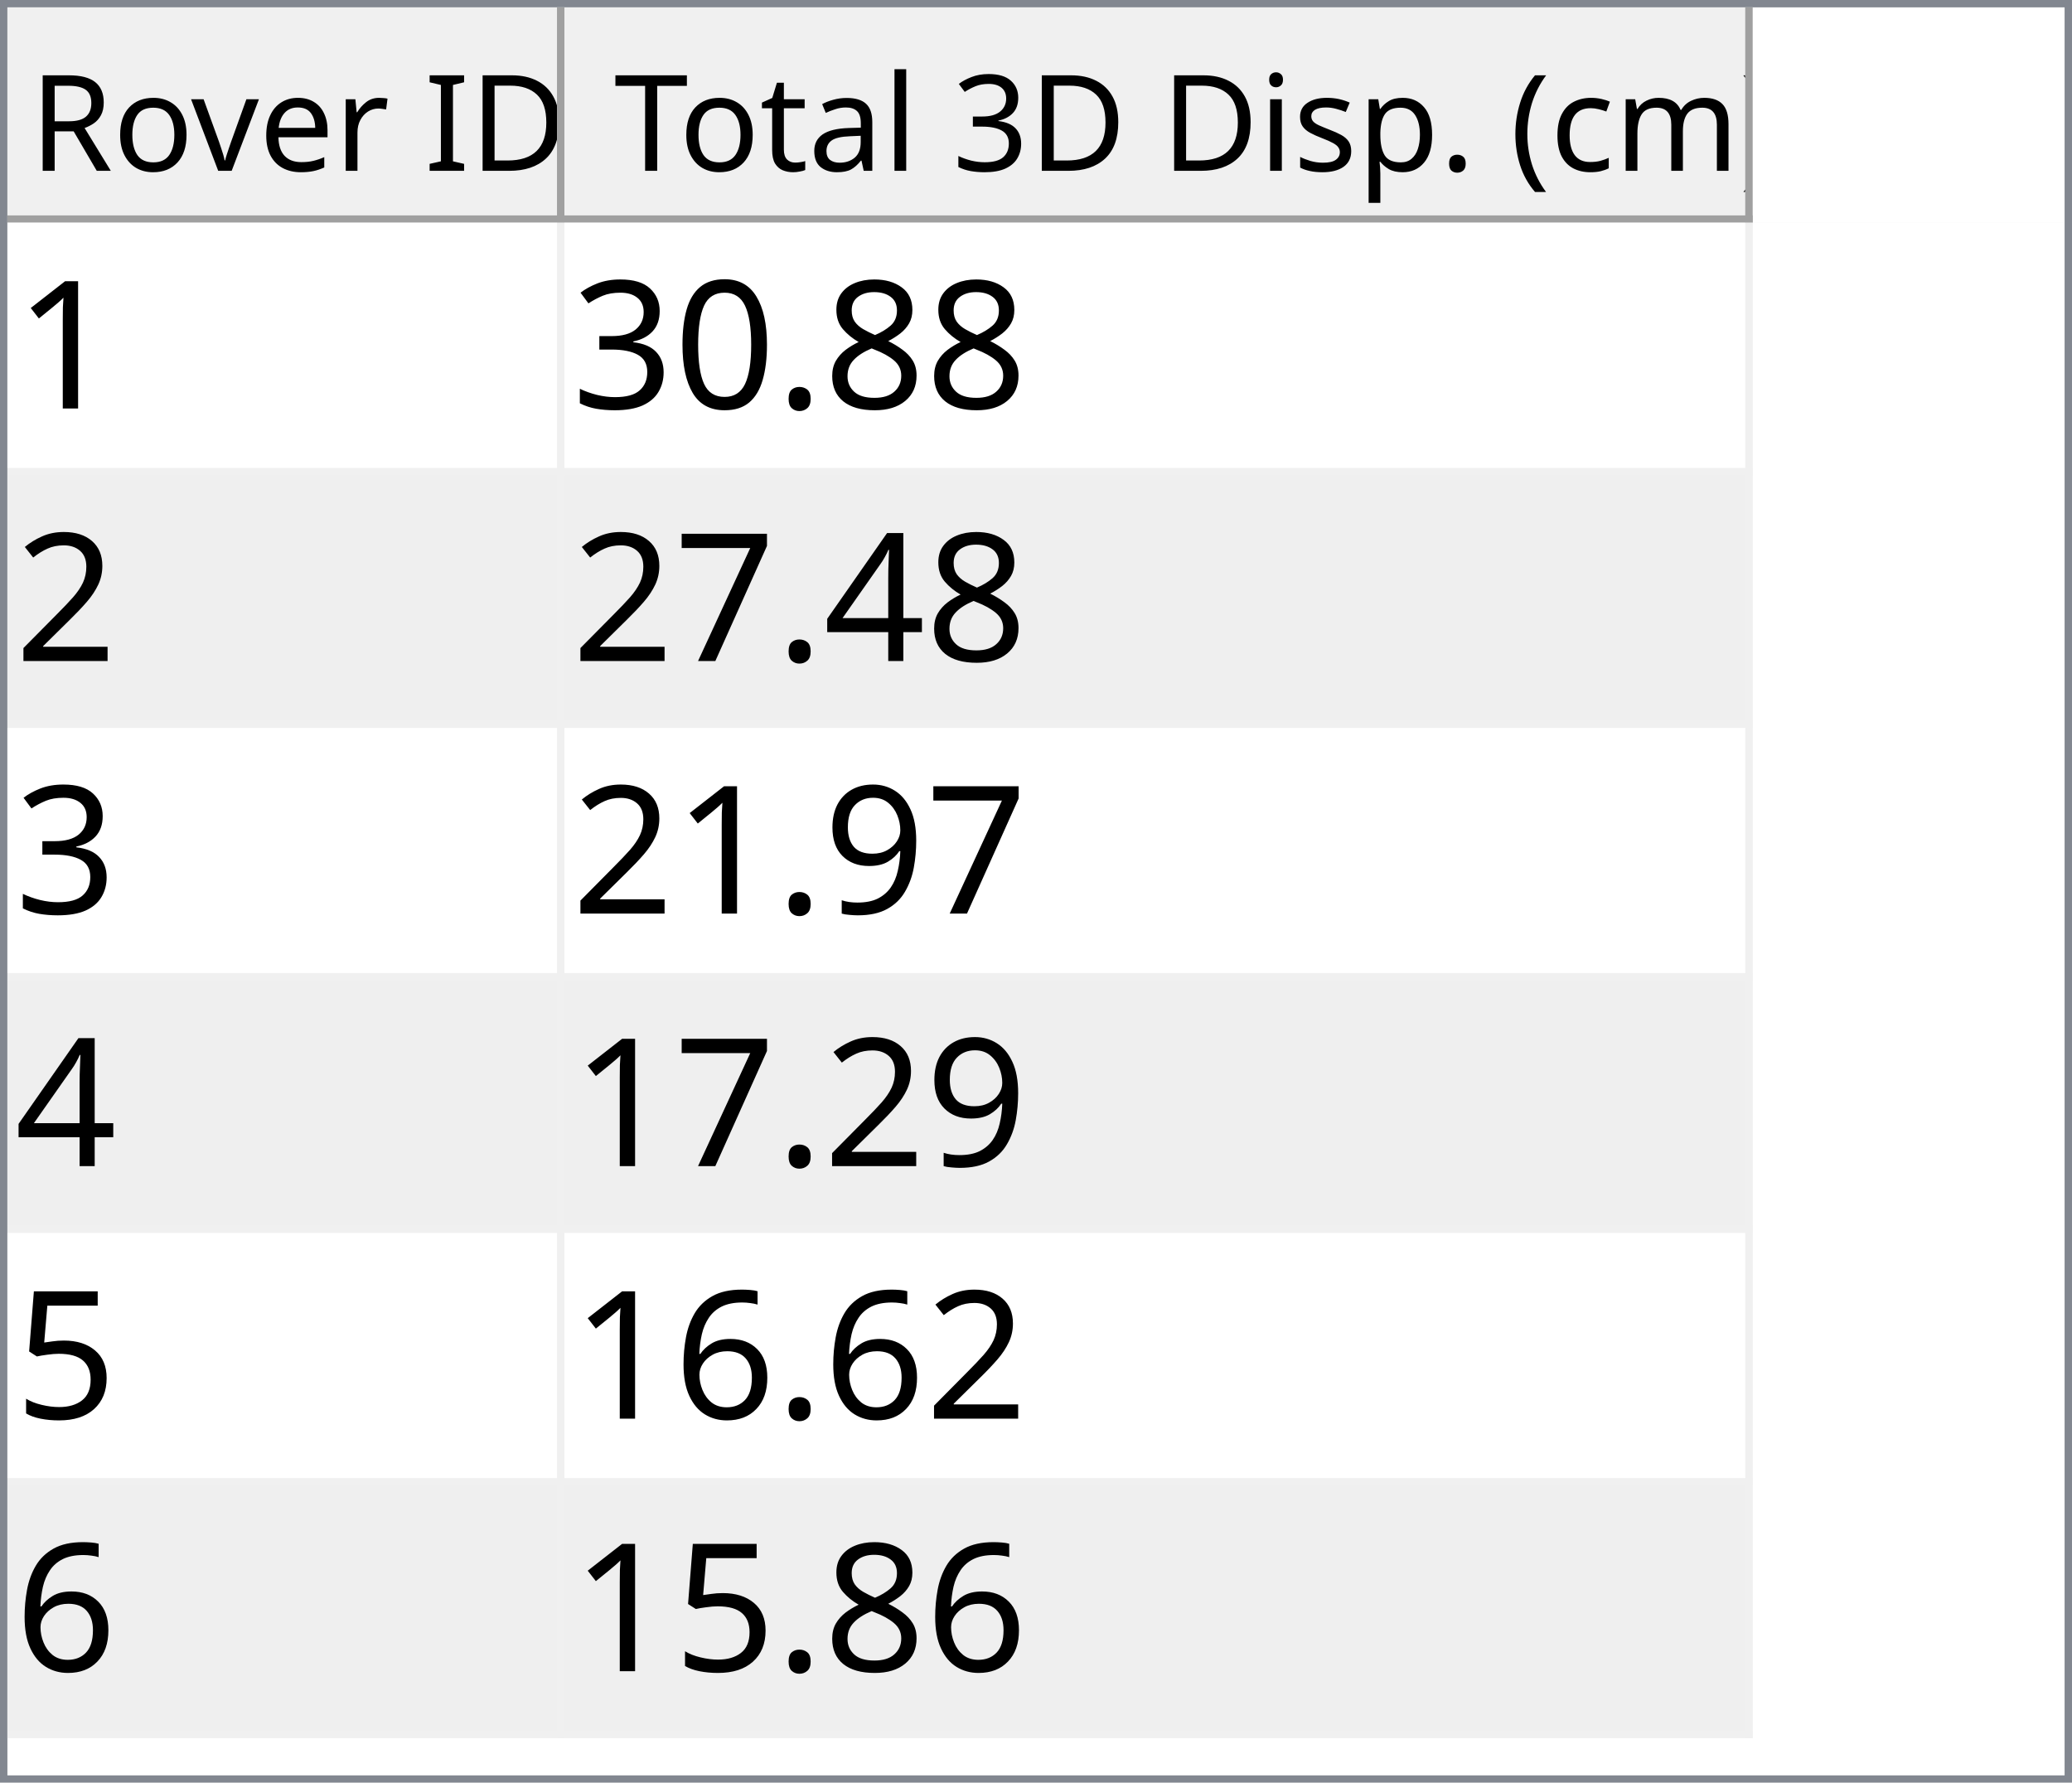
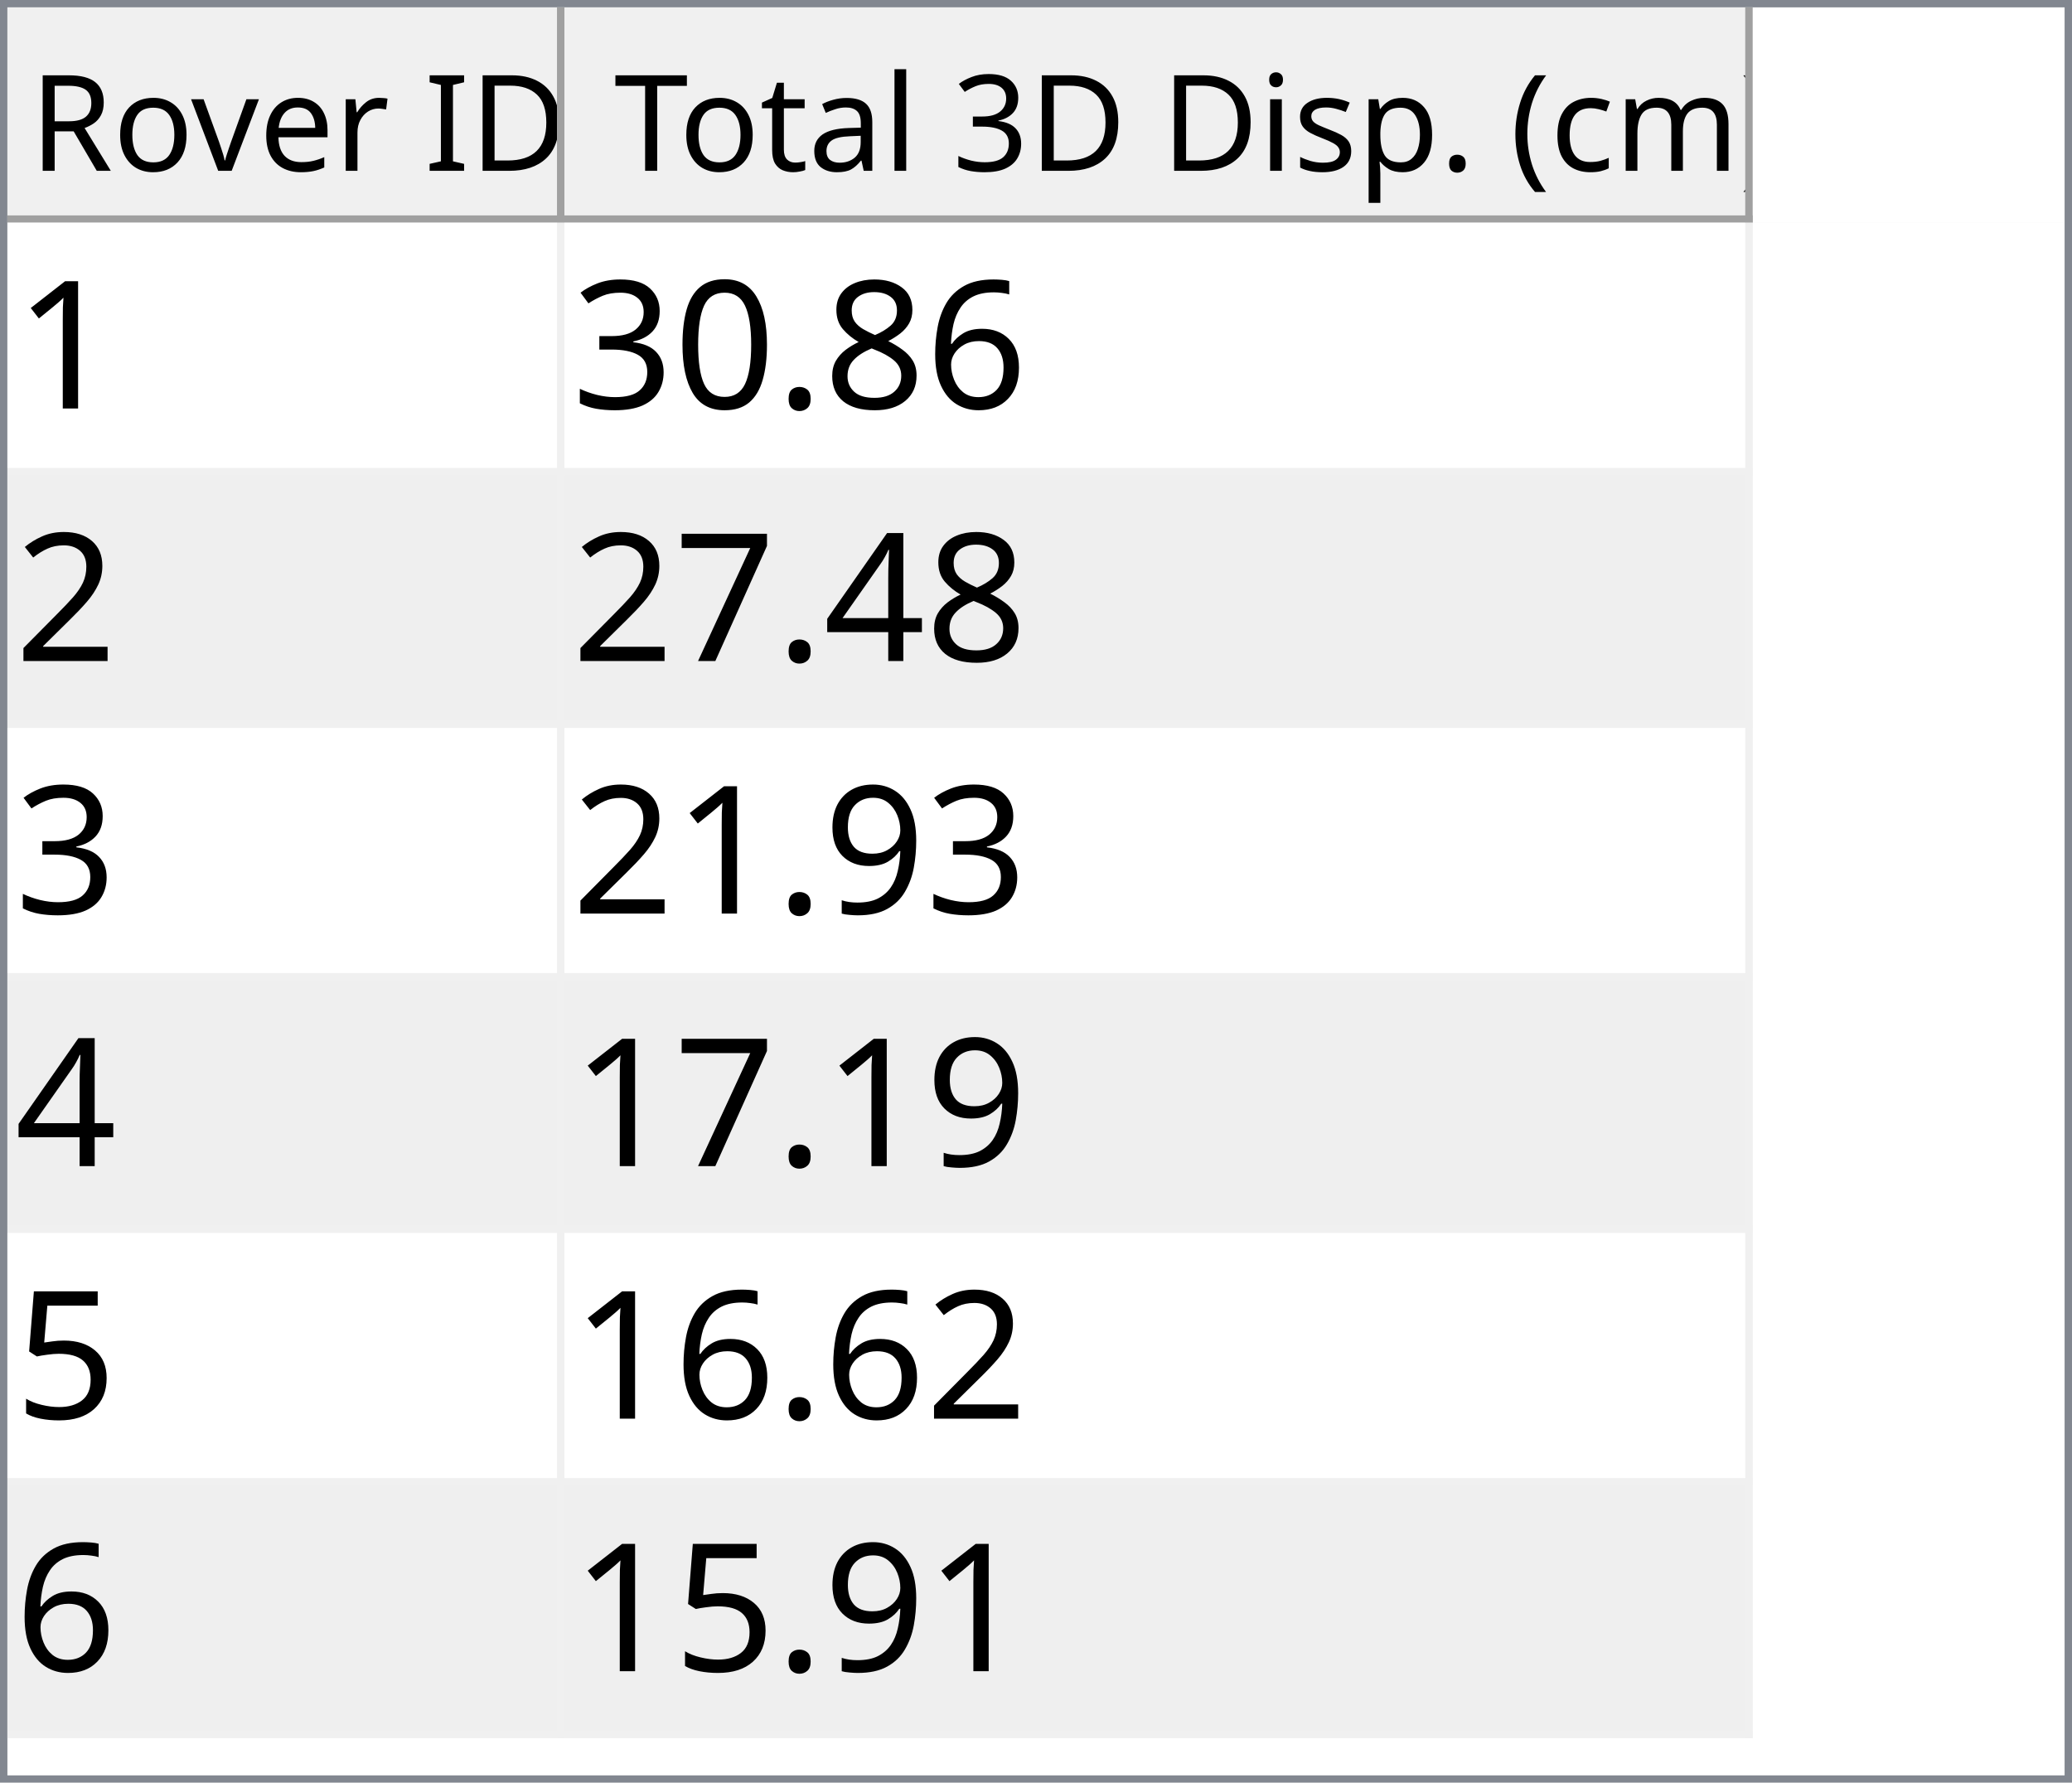
<svg xmlns="http://www.w3.org/2000/svg" style="fill-opacity:1; color-rendering:auto; color-interpolation:auto; text-rendering:auto; stroke:black; stroke-linecap:square; stroke-miterlimit:10; shape-rendering:auto; stroke-opacity:1; fill:black; stroke-dasharray:none; font-weight:normal; stroke-width:1; font-family:'Dialog'; font-style:normal; stroke-linejoin:miter; font-size:12px; stroke-dashoffset:0; image-rendering:auto;" width="279" height="240">
  <defs id="genericDefs" />
  <g>
    <defs id="defs1">
      <clipPath clipPathUnits="userSpaceOnUse" id="clipPath1">
        <path d="M0 0 L279 0 L279 240 L0 240 L0 0 Z" />
      </clipPath>
      <clipPath clipPathUnits="userSpaceOnUse" id="clipPath2">
        <path d="M0 0 L0 240 L279 240 L279 0 Z" />
      </clipPath>
      <clipPath clipPathUnits="userSpaceOnUse" id="clipPath3">
        <path d="M0 0 L0 29 L277 29 L277 0 Z" />
      </clipPath>
      <clipPath clipPathUnits="userSpaceOnUse" id="clipPath4">
        <path d="M0 0 L0 29 L75 29 L75 0 Z" />
      </clipPath>
      <clipPath clipPathUnits="userSpaceOnUse" id="clipPath5">
        <path d="M1 1 L1 28 L74 28 L74 1 Z" />
      </clipPath>
      <clipPath clipPathUnits="userSpaceOnUse" id="clipPath6">
        <path d="M0 0 L0 27 L73 27 L73 0 Z" />
      </clipPath>
      <clipPath clipPathUnits="userSpaceOnUse" id="clipPath7">
        <path d="M-0.5 -0.5 L-0.5 28.5 L74.5 28.5 L74.5 -0.5 Z" />
      </clipPath>
      <clipPath clipPathUnits="userSpaceOnUse" id="clipPath8">
        <path d="M0 0 L0 29 L160 29 L160 0 Z" />
      </clipPath>
      <clipPath clipPathUnits="userSpaceOnUse" id="clipPath9">
        <path d="M1 1 L1 28 L159 28 L159 1 Z" />
      </clipPath>
      <clipPath clipPathUnits="userSpaceOnUse" id="clipPath10">
        <path d="M0 0 L0 27 L158 27 L158 0 Z" />
      </clipPath>
      <clipPath clipPathUnits="userSpaceOnUse" id="clipPath11">
        <path d="M-0.5 -0.5 L-0.5 28.5 L159.5 28.5 L159.5 -0.5 Z" />
      </clipPath>
      <clipPath clipPathUnits="userSpaceOnUse" id="clipPath12">
        <path d="M0 0 L0 209 L277 209 L277 0 Z" />
      </clipPath>
      <clipPath clipPathUnits="userSpaceOnUse" id="clipPath13">
        <path d="M0 0 L0 204 L235 204 L235 0 Z" />
      </clipPath>
      <clipPath clipPathUnits="userSpaceOnUse" id="clipPath14">
        <path d="M-0.5 -0.5 L-0.5 203.5 L234.5 203.5 L234.5 -0.5 Z" />
      </clipPath>
      <clipPath clipPathUnits="userSpaceOnUse" id="clipPath15">
        <path d="M0 0 L0 33 L74 33 L74 0 Z" />
      </clipPath>
      <clipPath clipPathUnits="userSpaceOnUse" id="clipPath16">
        <path d="M0 0 L0 33 L159 33 L159 0 Z" />
      </clipPath>
      <font horiz-adv-x="64.551" id="font1">
        <font-face ascent="107.91" descent="25.098" units-per-em="100" style="font-style:normal; font-family:Segoe UI; font-weight:normal;" />
        <missing-glyph horiz-adv-x="64.551" d="M8.109 0 L8.109 68.266 L56.453 68.266 L56.453 0 L8.109 0 ZM15.328 7.234 L49.219 7.234 L49.219 61.031 L15.328 61.031 L15.328 7.234 Z" />
        <glyph unicode="D" horiz-adv-x="70.117" d="M9.188 0 L9.188 70.016 L28.516 70.016 Q65.531 70.016 65.531 35.891 Q65.531 19.672 55.25 9.836 Q44.969 0 27.734 0 L9.188 0 ZM17.391 62.594 L17.391 7.422 L27.828 7.422 Q41.609 7.422 49.273 14.797 Q56.938 22.172 56.938 35.688 Q56.938 62.594 28.328 62.594 L17.391 62.594 Z" />
        <glyph unicode="I" horiz-adv-x="26.611" d="M17.391 0 L9.188 0 L9.188 70.016 L17.391 70.016 L17.391 0 Z" />
        <glyph unicode=" " horiz-adv-x="27.393" d="" />
        <glyph unicode="r" horiz-adv-x="34.766" d="M34.188 41.891 Q32.078 43.5 28.125 43.5 Q23 43.5 19.555 38.672 Q16.109 33.844 16.109 25.484 L16.109 0 L8.109 0 L8.109 50 L16.109 50 L16.109 39.703 L16.312 39.703 Q18.016 44.969 21.531 47.922 Q25.047 50.875 29.391 50.875 Q32.516 50.875 34.188 50.203 L34.188 41.891 Z" />
        <glyph unicode="e" horiz-adv-x="52.295" d="M48.297 23 L12.984 23 Q13.188 14.656 17.484 10.109 Q21.781 5.562 29.297 5.562 Q37.75 5.562 44.828 11.141 L44.828 3.609 Q38.234 -1.172 27.391 -1.172 Q16.797 -1.172 10.742 5.641 Q4.688 12.453 4.688 24.812 Q4.688 36.469 11.305 43.82 Q17.922 51.172 27.734 51.172 Q37.547 51.172 42.922 44.828 Q48.297 38.484 48.297 27.203 L48.297 23 ZM40.094 29.781 Q40.047 36.719 36.75 40.578 Q33.453 44.438 27.594 44.438 Q21.922 44.438 17.969 40.383 Q14.016 36.328 13.094 29.781 L40.094 29.781 Z" />
        <glyph unicode="v" horiz-adv-x="47.9" d="M47.406 50 L27.484 0 L19.625 0 L0.688 50 L9.469 50 L22.172 13.672 Q23.578 9.672 23.922 6.688 L24.125 6.688 Q24.609 10.453 25.688 13.484 L38.969 50 L47.406 50 Z" />
        <glyph unicode="o" horiz-adv-x="58.594" d="M29 -1.172 Q17.922 -1.172 11.305 5.836 Q4.688 12.844 4.688 24.422 Q4.688 37.016 11.57 44.094 Q18.453 51.172 30.172 51.172 Q41.359 51.172 47.633 44.289 Q53.906 37.406 53.906 25.203 Q53.906 13.234 47.141 6.031 Q40.375 -1.172 29 -1.172 ZM29.594 44.438 Q21.875 44.438 17.383 39.188 Q12.891 33.938 12.891 24.703 Q12.891 15.828 17.43 10.695 Q21.969 5.562 29.594 5.562 Q37.359 5.562 41.531 10.594 Q45.703 15.625 45.703 24.906 Q45.703 34.281 41.531 39.359 Q37.359 44.438 29.594 44.438 Z" />
        <glyph unicode="R" horiz-adv-x="59.814" d="M59.375 0 L49.609 0 L37.891 19.625 Q36.281 22.359 34.766 24.289 Q33.25 26.219 31.664 27.438 Q30.078 28.656 28.25 29.219 Q26.422 29.781 24.125 29.781 L17.391 29.781 L17.391 0 L9.188 0 L9.188 70.016 L30.078 70.016 Q34.672 70.016 38.555 68.867 Q42.438 67.719 45.289 65.375 Q48.141 63.031 49.758 59.547 Q51.375 56.062 51.375 51.375 Q51.375 47.703 50.273 44.656 Q49.172 41.609 47.148 39.211 Q45.125 36.812 42.266 35.133 Q39.406 33.453 35.844 32.516 L35.844 32.328 Q37.594 31.547 38.891 30.547 Q40.188 29.547 41.359 28.18 Q42.531 26.812 43.68 25.078 Q44.828 23.344 46.234 21.047 L59.375 0 ZM17.391 62.594 L17.391 37.203 L28.516 37.203 Q31.594 37.203 34.203 38.133 Q36.812 39.062 38.719 40.797 Q40.625 42.531 41.703 45.047 Q42.781 47.562 42.781 50.688 Q42.781 56.297 39.141 59.445 Q35.5 62.594 28.609 62.594 L17.391 62.594 Z" />
        <glyph unicode=")" horiz-adv-x="30.176" d="M8.297 -15.922 L1.172 -15.922 Q16.406 2.344 16.406 26.812 Q16.406 51.469 1.078 70.016 L8.297 70.016 Q23.531 52.156 23.531 26.703 Q23.531 1.375 8.297 -15.922 Z" />
        <glyph unicode="m" horiz-adv-x="86.133" d="M79.109 0 L71.094 0 L71.094 28.719 Q71.094 37.016 68.531 40.727 Q65.969 44.438 59.906 44.438 Q54.781 44.438 51.195 39.75 Q47.609 35.062 47.609 28.516 L47.609 0 L39.594 0 L39.594 29.688 Q39.594 44.438 28.219 44.438 Q22.953 44.438 19.531 40.016 Q16.109 35.594 16.109 28.516 L16.109 0 L8.109 0 L8.109 50 L16.109 50 L16.109 42.094 L16.312 42.094 Q21.625 51.172 31.844 51.172 Q36.969 51.172 40.773 48.312 Q44.578 45.453 46 40.828 Q51.562 51.172 62.594 51.172 Q79.109 51.172 79.109 30.812 L79.109 0 Z" />
        <glyph unicode="c" horiz-adv-x="46.191" d="M42.188 2.297 Q36.422 -1.172 28.516 -1.172 Q17.828 -1.172 11.258 5.789 Q4.688 12.75 4.688 23.828 Q4.688 36.188 11.766 43.68 Q18.844 51.172 30.672 51.172 Q37.25 51.172 42.281 48.734 L42.281 40.531 Q36.719 44.438 30.375 44.438 Q22.703 44.438 17.797 38.945 Q12.891 33.453 12.891 24.516 Q12.891 15.719 17.508 10.641 Q22.125 5.562 29.891 5.562 Q36.422 5.562 42.188 9.906 L42.188 2.297 Z" />
        <glyph unicode="(" horiz-adv-x="30.176" d="M29.109 -15.922 L21.969 -15.922 Q6.844 1.375 6.844 26.703 Q6.844 52.156 21.969 70.016 L29.203 70.016 Q13.875 51.469 13.875 26.812 Q13.875 2.344 29.109 -15.922 Z" />
        <glyph unicode="." horiz-adv-x="21.68" d="M10.891 -1.078 Q8.641 -1.078 7.055 0.539 Q5.469 2.156 5.469 4.391 Q5.469 6.641 7.055 8.273 Q8.641 9.906 10.891 9.906 Q13.188 9.906 14.797 8.273 Q16.406 6.641 16.406 4.391 Q16.406 2.156 14.797 0.539 Q13.188 -1.078 10.891 -1.078 Z" />
        <glyph unicode="p" horiz-adv-x="58.789" d="M16.312 7.234 L16.109 7.234 L16.109 -23 L8.109 -23 L8.109 50 L16.109 50 L16.109 41.219 L16.312 41.219 Q22.219 51.172 33.594 51.172 Q43.266 51.172 48.688 44.461 Q54.109 37.75 54.109 26.469 Q54.109 13.922 48 6.375 Q41.891 -1.172 31.297 -1.172 Q21.578 -1.172 16.312 7.234 ZM16.109 27.391 L16.109 20.406 Q16.109 14.203 20.141 9.883 Q24.172 5.562 30.375 5.562 Q37.641 5.562 41.773 11.133 Q45.906 16.703 45.906 26.609 Q45.906 34.969 42.047 39.703 Q38.188 44.438 31.594 44.438 Q24.609 44.438 20.359 39.578 Q16.109 34.719 16.109 27.391 Z" />
        <glyph unicode="s" horiz-adv-x="42.432" d="M5.078 1.812 L5.078 10.406 Q11.625 5.562 19.484 5.562 Q30.031 5.562 30.031 12.594 Q30.031 14.594 29.125 15.992 Q28.219 17.391 26.68 18.461 Q25.141 19.531 23.07 20.383 Q21 21.234 18.609 22.172 Q15.281 23.484 12.766 24.828 Q10.25 26.172 8.57 27.859 Q6.891 29.547 6.031 31.695 Q5.172 33.844 5.172 36.719 Q5.172 40.234 6.789 42.945 Q8.406 45.656 11.086 47.484 Q13.766 49.312 17.211 50.242 Q20.656 51.172 24.312 51.172 Q30.812 51.172 35.938 48.922 L35.938 40.828 Q30.422 44.438 23.25 44.438 Q21 44.438 19.195 43.922 Q17.391 43.406 16.094 42.477 Q14.797 41.547 14.086 40.258 Q13.375 38.969 13.375 37.406 Q13.375 35.453 14.086 34.133 Q14.797 32.812 16.164 31.789 Q17.531 30.766 19.484 29.938 Q21.438 29.109 23.922 28.125 Q27.25 26.859 29.883 25.516 Q32.516 24.172 34.375 22.484 Q36.234 20.797 37.234 18.602 Q38.234 16.406 38.234 13.375 Q38.234 9.672 36.602 6.938 Q34.969 4.203 32.234 2.398 Q29.5 0.594 25.93 -0.289 Q22.359 -1.172 18.453 -1.172 Q10.75 -1.172 5.078 1.812 Z" />
        <glyph unicode="i" horiz-adv-x="24.219" d="M12.203 62.703 Q10.062 62.703 8.547 64.164 Q7.031 65.625 7.031 67.875 Q7.031 70.125 8.547 71.609 Q10.062 73.094 12.203 73.094 Q14.406 73.094 15.945 71.609 Q17.484 70.125 17.484 67.875 Q17.484 65.719 15.945 64.211 Q14.406 62.703 12.203 62.703 ZM16.109 0 L8.109 0 L8.109 50 L16.109 50 L16.109 0 Z" />
        <glyph unicode="3" horiz-adv-x="53.906" d="M46.531 19.828 Q46.531 15.094 44.75 11.211 Q42.969 7.328 39.719 4.57 Q36.469 1.812 31.93 0.297 Q27.391 -1.219 21.922 -1.219 Q11.922 -1.219 6 2.594 L6 11.188 Q13.094 5.609 22.219 5.609 Q25.875 5.609 28.828 6.539 Q31.781 7.469 33.906 9.227 Q36.031 10.984 37.18 13.477 Q38.328 15.969 38.328 19.094 Q38.328 32.812 18.797 32.812 L12.984 32.812 L12.984 39.594 L18.5 39.594 Q35.797 39.594 35.797 52.484 Q35.797 64.406 22.609 64.406 Q15.188 64.406 8.688 59.422 L8.688 67.188 Q15.375 71.188 24.609 71.188 Q29 71.188 32.57 69.969 Q36.141 68.75 38.68 66.555 Q41.219 64.359 42.609 61.281 Q44 58.203 44 54.5 Q44 40.672 30.031 36.719 L30.031 36.531 Q33.594 36.141 36.625 34.797 Q39.656 33.453 41.852 31.305 Q44.047 29.156 45.289 26.25 Q46.531 23.344 46.531 19.828 Z" />
        <glyph unicode="l" horiz-adv-x="24.219" d="M16.109 0 L8.109 0 L8.109 74.031 L16.109 74.031 L16.109 0 Z" />
        <glyph unicode="a" horiz-adv-x="50.879" d="M43.891 0 L35.891 0 L35.891 7.812 L35.688 7.812 Q30.469 -1.172 20.312 -1.172 Q12.844 -1.172 8.617 2.781 Q4.391 6.734 4.391 13.281 Q4.391 27.297 20.906 29.594 L35.891 31.688 Q35.891 44.438 25.594 44.438 Q16.547 44.438 9.281 38.281 L9.281 46.484 Q16.656 51.172 26.266 51.172 Q43.891 51.172 43.891 32.516 L43.891 0 ZM35.891 25.297 L23.828 23.641 Q18.266 22.859 15.43 20.875 Q12.594 18.891 12.594 13.875 Q12.594 10.203 15.211 7.883 Q17.828 5.562 22.172 5.562 Q28.125 5.562 32.008 9.742 Q35.891 13.922 35.891 20.312 L35.891 25.297 Z" />
        <glyph unicode="t" horiz-adv-x="33.887" d="M31.297 0.484 Q28.469 -1.078 23.828 -1.078 Q10.688 -1.078 10.688 13.578 L10.688 43.172 L2.094 43.172 L2.094 50 L10.688 50 L10.688 62.203 L18.703 64.797 L18.703 50 L31.297 50 L31.297 43.172 L18.703 43.172 L18.703 14.984 Q18.703 9.969 20.414 7.82 Q22.125 5.672 26.078 5.672 Q29.109 5.672 31.297 7.328 L31.297 0.484 Z" />
        <glyph unicode="T" horiz-adv-x="52.393" d="M50.594 62.594 L30.375 62.594 L30.375 0 L22.172 0 L22.172 62.594 L2 62.594 L2 70.016 L50.594 70.016 L50.594 62.594 Z" />
      </font>
      <font horiz-adv-x="75.0" id="font2">
        <font-face ascent="100.537" descent="21.973" units-per-em="100" style="font-style:normal; font-family:sans-serif; font-weight:normal;" />
        <missing-glyph horiz-adv-x="75.0" d="M12.5 0 L12.5 62.5 L62.5 62.5 L62.5 0 L12.5 0 ZM14.062 1.562 L60.938 1.562 L60.938 60.938 L14.062 60.938 L14.062 1.562 Z" />
        <glyph unicode="1" horiz-adv-x="55.615" d="M37.25 0 L28.469 0 L28.469 56 Q25.297 52.984 20.141 49.953 Q14.984 46.922 10.891 45.406 L10.891 53.906 Q18.266 57.375 23.781 62.305 Q29.297 67.234 31.594 71.875 L37.25 71.875 L37.25 0 Z" />
+         <glyph unicode="6" horiz-adv-x="55.615" d="M49.75 54.047 L41.016 53.375 Q39.844 58.547 37.703 60.891 Q34.125 64.656 28.906 64.656 Q24.703 64.656 21.531 62.312 Q17.391 59.281 14.992 53.469 Q12.594 47.656 12.5 36.922 Q15.672 41.75 20.266 44.094 Q24.859 46.438 29.891 46.438 Q38.672 46.438 44.852 39.969 Q51.031 33.5 51.031 23.25 Q51.031 16.5 48.125 10.719 Q45.219 4.938 40.141 1.859 Q35.062 -1.219 28.609 -1.219 Q17.625 -1.219 10.695 6.859 Q3.766 14.938 3.766 33.5 Q3.766 54.25 11.422 63.672 Q18.109 71.875 29.438 71.875 Q37.891 71.875 43.289 67.141 Q48.688 62.406 49.75 54.047 ZM13.875 23.188 Q13.875 18.656 15.797 14.508 Q17.719 10.359 21.188 8.18 Q24.656 6 28.469 6 Q34.031 6 38.039 10.492 Q42.047 14.984 42.047 22.703 Q42.047 30.125 38.086 34.398 Q34.125 38.672 28.125 38.672 Q22.172 38.672 18.023 34.398 Q13.875 30.125 13.875 23.188 Z" />
        <glyph unicode="8" horiz-adv-x="55.615" d="M17.672 38.812 Q12.203 40.828 9.57 44.539 Q6.938 48.25 6.938 53.422 Q6.938 61.234 12.555 66.555 Q18.172 71.875 27.484 71.875 Q36.859 71.875 42.578 66.43 Q48.297 60.984 48.297 53.172 Q48.297 48.188 45.68 44.508 Q43.062 40.828 37.75 38.812 Q44.344 36.672 47.781 31.883 Q51.219 27.094 51.219 20.453 Q51.219 11.281 44.727 5.031 Q38.234 -1.219 27.641 -1.219 Q17.047 -1.219 10.547 5.055 Q4.047 11.328 4.047 20.703 Q4.047 27.688 7.594 32.398 Q11.141 37.109 17.672 38.812 ZM15.922 53.719 Q15.922 48.641 19.195 45.414 Q22.469 42.188 27.688 42.188 Q32.766 42.188 36.016 45.383 Q39.266 48.578 39.266 53.219 Q39.266 58.062 35.914 61.359 Q32.562 64.656 27.594 64.656 Q22.562 64.656 19.242 61.43 Q15.922 58.203 15.922 53.719 ZM13.094 20.656 Q13.094 16.891 14.875 13.375 Q16.656 9.859 20.172 7.93 Q23.688 6 27.734 6 Q34.031 6 38.133 10.055 Q42.234 14.109 42.234 20.359 Q42.234 26.703 38.016 30.859 Q33.797 35.016 27.438 35.016 Q21.234 35.016 17.164 30.914 Q13.094 26.812 13.094 20.656 Z" />
        <glyph unicode="." horiz-adv-x="27.783" d="M9.078 0 L9.078 10.016 L19.094 10.016 L19.094 0 L9.078 0 Z" />
        <glyph unicode="0" horiz-adv-x="55.615" d="M4.156 35.297 Q4.156 48 6.766 55.742 Q9.375 63.484 14.523 67.68 Q19.672 71.875 27.484 71.875 Q33.25 71.875 37.594 69.555 Q41.938 67.234 44.773 62.867 Q47.609 58.5 49.219 52.227 Q50.828 45.953 50.828 35.297 Q50.828 22.703 48.242 14.969 Q45.656 7.234 40.508 3.008 Q35.359 -1.219 27.484 -1.219 Q17.141 -1.219 11.234 6.203 Q4.156 15.141 4.156 35.297 ZM13.188 35.297 Q13.188 17.672 17.312 11.836 Q21.438 6 27.484 6 Q33.547 6 37.672 11.859 Q41.797 17.719 41.797 35.297 Q41.797 52.984 37.672 58.789 Q33.547 64.594 27.391 64.594 Q21.344 64.594 17.719 59.469 Q13.188 52.938 13.188 35.297 Z" />
        <glyph unicode="3" horiz-adv-x="55.615" d="M4.203 18.891 L12.984 20.062 Q14.5 12.594 18.141 9.297 Q21.781 6 27 6 Q33.203 6 37.477 10.297 Q41.75 14.594 41.75 20.953 Q41.75 27 37.797 30.93 Q33.844 34.859 27.734 34.859 Q25.25 34.859 21.531 33.891 L22.516 41.609 Q23.391 41.5 23.922 41.5 Q29.547 41.5 34.039 44.43 Q38.531 47.359 38.531 53.469 Q38.531 58.297 35.258 61.477 Q31.984 64.656 26.812 64.656 Q21.688 64.656 18.266 61.43 Q14.844 58.203 13.875 51.766 L5.078 53.328 Q6.688 62.156 12.398 67.016 Q18.109 71.875 26.609 71.875 Q32.469 71.875 37.398 69.359 Q42.328 66.844 44.945 62.5 Q47.562 58.156 47.562 53.266 Q47.562 48.641 45.07 44.828 Q42.578 41.016 37.703 38.766 Q44.047 37.312 47.562 32.695 Q51.078 28.078 51.078 21.141 Q51.078 11.766 44.242 5.25 Q37.406 -1.266 26.953 -1.266 Q17.531 -1.266 11.305 4.352 Q5.078 9.969 4.203 18.891 Z" />
        <glyph unicode="2" horiz-adv-x="55.615" d="M50.344 8.453 L50.344 0 L3.031 0 Q2.938 3.172 4.047 6.109 Q5.859 10.938 9.836 15.625 Q13.812 20.312 21.344 26.469 Q33.016 36.031 37.117 41.625 Q41.219 47.219 41.219 52.203 Q41.219 57.422 37.477 61.008 Q33.734 64.594 27.734 64.594 Q21.391 64.594 17.578 60.789 Q13.766 56.984 13.719 50.25 L4.688 51.172 Q5.609 61.281 11.664 66.578 Q17.719 71.875 27.938 71.875 Q38.234 71.875 44.242 66.164 Q50.25 60.453 50.25 52 Q50.25 47.703 48.492 43.555 Q46.734 39.406 42.656 34.812 Q38.578 30.219 29.109 22.219 Q21.188 15.578 18.945 13.211 Q16.703 10.844 15.234 8.453 L50.344 8.453 Z" />
        <glyph unicode="4" horiz-adv-x="55.615" d="M32.328 0 L32.328 17.141 L1.266 17.141 L1.266 25.203 L33.938 71.578 L41.109 71.578 L41.109 25.203 L50.781 25.203 L50.781 17.141 L41.109 17.141 L41.109 0 L32.328 0 ZM32.328 25.203 L32.328 57.469 L9.906 25.203 L32.328 25.203 Z" />
        <glyph unicode="7" horiz-adv-x="55.615" d="M4.734 62.203 L4.734 70.656 L51.078 70.656 L51.078 63.812 Q44.234 56.547 37.523 44.484 Q30.812 32.422 27.156 19.672 Q24.516 10.688 23.781 0 L14.75 0 Q14.891 8.453 18.062 20.414 Q21.234 32.375 27.172 43.484 Q33.109 54.594 39.797 62.203 L4.734 62.203 Z" />
        <glyph unicode="9" horiz-adv-x="55.615" d="M5.469 16.547 L13.922 17.328 Q14.984 11.375 18.016 8.688 Q21.047 6 25.781 6 Q29.828 6 32.883 7.859 Q35.938 9.719 37.891 12.82 Q39.844 15.922 41.164 21.195 Q42.484 26.469 42.484 31.938 Q42.484 32.516 42.438 33.688 Q39.797 29.5 35.234 26.883 Q30.672 24.266 25.344 24.266 Q16.453 24.266 10.305 30.711 Q4.156 37.156 4.156 47.703 Q4.156 58.594 10.578 65.234 Q17 71.875 26.656 71.875 Q33.641 71.875 39.43 68.117 Q45.219 64.359 48.219 57.398 Q51.219 50.438 51.219 37.25 Q51.219 23.531 48.242 15.406 Q45.266 7.281 39.383 3.031 Q33.5 -1.219 25.594 -1.219 Q17.188 -1.219 11.867 3.445 Q6.547 8.109 5.469 16.547 ZM41.453 48.141 Q41.453 55.719 37.43 60.156 Q33.406 64.594 27.734 64.594 Q21.875 64.594 17.531 59.812 Q13.188 55.031 13.188 47.406 Q13.188 40.578 17.312 36.305 Q21.438 32.031 27.484 32.031 Q33.594 32.031 37.523 36.305 Q41.453 40.578 41.453 48.141 Z" />
        <glyph unicode="5" horiz-adv-x="55.615" d="M4.156 18.75 L13.375 19.531 Q14.406 12.797 18.141 9.398 Q21.875 6 27.156 6 Q33.5 6 37.891 10.789 Q42.281 15.578 42.281 23.484 Q42.281 31 38.062 35.352 Q33.844 39.703 27 39.703 Q22.75 39.703 19.336 37.773 Q15.922 35.844 13.969 32.766 L5.719 33.844 L12.641 70.609 L48.25 70.609 L48.25 62.203 L19.672 62.203 L15.828 42.969 Q22.266 47.469 29.344 47.469 Q38.719 47.469 45.164 40.969 Q51.609 34.469 51.609 24.266 Q51.609 14.547 45.953 7.469 Q39.062 -1.219 27.156 -1.219 Q17.391 -1.219 11.211 4.25 Q5.031 9.719 4.156 18.75 Z" />
-         <glyph unicode="6" horiz-adv-x="55.615" d="M49.75 54.047 L41.016 53.375 Q39.844 58.547 37.703 60.891 Q34.125 64.656 28.906 64.656 Q24.703 64.656 21.531 62.312 Q17.391 59.281 14.992 53.469 Q12.594 47.656 12.5 36.922 Q15.672 41.75 20.266 44.094 Q24.859 46.438 29.891 46.438 Q38.672 46.438 44.852 39.969 Q51.031 33.5 51.031 23.25 Q51.031 16.5 48.125 10.719 Q45.219 4.938 40.141 1.859 Q35.062 -1.219 28.609 -1.219 Q17.625 -1.219 10.695 6.859 Q3.766 14.938 3.766 33.5 Q3.766 54.25 11.422 63.672 Q18.109 71.875 29.438 71.875 Q37.891 71.875 43.289 67.141 Q48.688 62.406 49.75 54.047 ZM13.875 23.188 Q13.875 18.656 15.797 14.508 Q17.719 10.359 21.188 8.18 Q24.656 6 28.469 6 Q34.031 6 38.039 10.492 Q42.047 14.984 42.047 22.703 Q42.047 30.125 38.086 34.398 Q34.125 38.672 28.125 38.672 Q22.172 38.672 18.023 34.398 Q13.875 30.125 13.875 23.188 Z" />
      </font>
    </defs>
    <g style="fill:white; stroke:white;">
      <rect x="0" y="0" width="279" style="clip-path:url(#clipPath1); stroke:none;" height="240" />
    </g>
    <g style="fill:white; text-rendering:optimizeSpeed; color-rendering:optimizeSpeed; image-rendering:optimizeSpeed; shape-rendering:crispEdges; stroke:white; color-interpolation:sRGB;">
      <rect x="0" width="279" height="240" y="0" style="stroke:none;" />
      <path style="stroke:none;" d="M0 240 L279 240 L279 0 L0 0 Z" />
    </g>
    <g style="fill:rgb(240,240,240); font-size:18px; font-family:'Segoe UI'; stroke:rgb(240,240,240);">
      <rect x="0" y="0" width="279" style="clip-path:url(#clipPath2); stroke:none;" height="240" />
    </g>
    <g style="fill:rgb(130,135,144); font-size:18px; font-family:'Segoe UI'; stroke:rgb(130,135,144);">
      <path d="M0 0 L279 0 L279 240 L0 240 L0 0 ZM1 1 L278 1 L278 239 L1 239 L1 1 Z" style="fill-rule:evenodd; clip-path:url(#clipPath2); stroke:none;" />
    </g>
    <g style="fill:white; font-size:18px; font-family:'Segoe UI'; stroke:white;" transform="translate(1,1)">
      <rect x="0" y="0" width="277" style="clip-path:url(#clipPath3); stroke:none;" height="29" />
    </g>
    <g style="fill:rgb(240,240,240); font-size:18px; font-family:'Segoe UI'; stroke:rgb(240,240,240);" transform="translate(1,1)">
      <rect x="0" y="0" width="75" style="clip-path:url(#clipPath4); stroke:none;" height="29" />
    </g>
    <g style="font-family:'Segoe UI'; font-size:18px;" transform="translate(2,2)">
      <text x="2" xml:space="preserve" y="21" style="clip-path:url(#clipPath6); stroke:none;">Rover ID</text>
    </g>
    <g transform="translate(1.5,1.5)" style="fill:rgb(160,160,160); font-size:18px; font-family:'Segoe UI'; stroke:rgb(160,160,160); stroke-linejoin:bevel;">
      <line x1="74" x2="74" y1="0" style="fill:none; clip-path:url(#clipPath7);" y2="28" />
    </g>
    <g transform="matrix(1,0,0,1,1,1) translate(0.5,0.5)" style="fill:rgb(160,160,160); font-size:18px; font-family:'Segoe UI'; stroke:rgb(160,160,160); stroke-linejoin:bevel;">
      <line x1="0" x2="74" y1="28" style="fill:none; clip-path:url(#clipPath7);" y2="28" />
    </g>
    <g style="fill:rgb(240,240,240); font-size:18px; font-family:'Segoe UI'; stroke:rgb(240,240,240);" transform="translate(76,1)">
      <rect x="0" y="0" width="160" style="clip-path:url(#clipPath8); stroke:none;" height="29" />
    </g>
    <g style="font-family:'Segoe UI'; font-size:18px;" transform="translate(77,2)">
      <text x="1" xml:space="preserve" y="21" style="clip-path:url(#clipPath10); stroke:none;"> Total 3D Disp. (cm)</text>
    </g>
    <g transform="translate(76.5,1.5)" style="fill:rgb(160,160,160); font-size:18px; font-family:'Segoe UI'; stroke:rgb(160,160,160); stroke-linejoin:bevel;">
      <line x1="159" x2="159" y1="0" style="fill:none; clip-path:url(#clipPath11);" y2="28" />
    </g>
    <g transform="matrix(1,0,0,1,76,1) translate(0.5,0.5)" style="fill:rgb(160,160,160); font-size:18px; font-family:'Segoe UI'; stroke:rgb(160,160,160); stroke-linejoin:bevel;">
      <line x1="0" x2="159" y1="28" style="fill:none; clip-path:url(#clipPath11);" y2="28" />
    </g>
    <g style="fill:white; font-size:18px; font-family:'Segoe UI'; stroke:white;" transform="translate(1,30)">
      <rect x="0" y="0" width="277" style="clip-path:url(#clipPath12); stroke:none;" height="209" />
    </g>
    <g style="fill:rgb(240,240,240); font-size:24px; font-family:sans-serif; stroke:rgb(240,240,240);" transform="translate(1,30)">
      <rect x="0" y="0" width="235" style="clip-path:url(#clipPath13); stroke:none;" height="204" />
      <line transform="translate(0.5,0.5)" x1="0" x2="234" y1="33" style="clip-path:url(#clipPath14); fill:none; stroke-linejoin:bevel;" y2="33" />
    </g>
    <g transform="matrix(1,0,0,1,1,30) translate(0.5,0.5)" style="fill:rgb(240,240,240); font-size:24px; font-family:sans-serif; stroke:rgb(240,240,240); stroke-linejoin:bevel;">
      <line x1="0" x2="234" y1="67" style="fill:none; clip-path:url(#clipPath14);" y2="67" />
    </g>
    <g transform="matrix(1,0,0,1,1,30) translate(0.5,0.5)" style="fill:rgb(240,240,240); font-size:24px; font-family:sans-serif; stroke:rgb(240,240,240); stroke-linejoin:bevel;">
      <line x1="0" x2="234" y1="101" style="fill:none; clip-path:url(#clipPath14);" y2="101" />
    </g>
    <g transform="matrix(1,0,0,1,1,30) translate(0.5,0.5)" style="fill:rgb(240,240,240); font-size:24px; font-family:sans-serif; stroke:rgb(240,240,240); stroke-linejoin:bevel;">
      <line x1="0" x2="234" y1="135" style="fill:none; clip-path:url(#clipPath14);" y2="135" />
    </g>
    <g transform="matrix(1,0,0,1,1,30) translate(0.5,0.5)" style="fill:rgb(240,240,240); font-size:24px; font-family:sans-serif; stroke:rgb(240,240,240); stroke-linejoin:bevel;">
      <line x1="0" x2="234" y1="169" style="fill:none; clip-path:url(#clipPath14);" y2="169" />
    </g>
    <g transform="matrix(1,0,0,1,1,30) translate(0.5,0.5)" style="fill:rgb(240,240,240); font-size:24px; font-family:sans-serif; stroke:rgb(240,240,240); stroke-linejoin:bevel;">
      <line x1="0" x2="234" y1="203" style="fill:none; clip-path:url(#clipPath14);" y2="203" />
    </g>
    <g transform="matrix(1,0,0,1,1,30) translate(0.5,0.5)" style="fill:rgb(240,240,240); font-size:24px; font-family:sans-serif; stroke:rgb(240,240,240); stroke-linejoin:bevel;">
      <line x1="74" x2="74" y1="0" style="fill:none; clip-path:url(#clipPath14);" y2="203" />
    </g>
    <g transform="matrix(1,0,0,1,1,30) translate(0.5,0.5)" style="fill:rgb(240,240,240); font-size:24px; font-family:sans-serif; stroke:rgb(240,240,240); stroke-linejoin:bevel;">
      <line x1="234" x2="234" y1="0" style="fill:none; clip-path:url(#clipPath14);" y2="203" />
    </g>
    <g style="fill:white; font-size:24px; font-family:sans-serif; stroke:white;" transform="matrix(1,0,0,1,1,30)">
      <rect x="0" y="0" width="74" style="clip-path:url(#clipPath15); stroke:none;" height="33" />
      <text x="1" y="25" style="fill:black; clip-path:url(#clipPath15); stroke:none;" xml:space="preserve">1</text>
    </g>
    <g style="fill:white; font-size:24px; font-family:sans-serif; stroke:white;" transform="matrix(1,0,0,1,1,30) translate(75,0)">
      <rect x="0" y="0" width="159" style="clip-path:url(#clipPath16); stroke:none;" height="33" />
-       <text x="1" y="25" style="fill:black; clip-path:url(#clipPath16); stroke:none;" xml:space="preserve">30.88</text>
+       <text x="1" y="25" style="fill:black; clip-path:url(#clipPath16); stroke:none;" xml:space="preserve">30.86</text>
    </g>
    <g style="fill:rgb(239,239,239); font-size:24px; font-family:sans-serif; stroke:rgb(239,239,239);" transform="matrix(1,0,0,1,1,30) translate(0,34)">
      <rect x="0" y="0" width="74" style="clip-path:url(#clipPath15); stroke:none;" height="33" />
      <text x="1" y="25" style="fill:black; clip-path:url(#clipPath15); stroke:none;" xml:space="preserve">2</text>
    </g>
    <g style="fill:rgb(239,239,239); font-size:24px; font-family:sans-serif; stroke:rgb(239,239,239);" transform="matrix(1,0,0,1,1,30) translate(75,34)">
      <rect x="0" y="0" width="159" style="clip-path:url(#clipPath16); stroke:none;" height="33" />
      <text x="1" y="25" style="fill:black; clip-path:url(#clipPath16); stroke:none;" xml:space="preserve">27.48</text>
    </g>
    <g style="fill:white; font-size:24px; font-family:sans-serif; stroke:white;" transform="matrix(1,0,0,1,1,30) translate(0,68)">
      <rect x="0" y="0" width="74" style="clip-path:url(#clipPath15); stroke:none;" height="33" />
      <text x="1" y="25" style="fill:black; clip-path:url(#clipPath15); stroke:none;" xml:space="preserve">3</text>
    </g>
    <g style="fill:white; font-size:24px; font-family:sans-serif; stroke:white;" transform="matrix(1,0,0,1,1,30) translate(75,68)">
      <rect x="0" y="0" width="159" style="clip-path:url(#clipPath16); stroke:none;" height="33" />
-       <text x="1" y="25" style="fill:black; clip-path:url(#clipPath16); stroke:none;" xml:space="preserve">21.97</text>
+       <text x="1" y="25" style="fill:black; clip-path:url(#clipPath16); stroke:none;" xml:space="preserve">21.93</text>
    </g>
    <g style="fill:rgb(239,239,239); font-size:24px; font-family:sans-serif; stroke:rgb(239,239,239);" transform="matrix(1,0,0,1,1,30) translate(0,102)">
      <rect x="0" y="0" width="74" style="clip-path:url(#clipPath15); stroke:none;" height="33" />
      <text x="1" y="25" style="fill:black; clip-path:url(#clipPath15); stroke:none;" xml:space="preserve">4</text>
    </g>
    <g style="fill:rgb(239,239,239); font-size:24px; font-family:sans-serif; stroke:rgb(239,239,239);" transform="matrix(1,0,0,1,1,30) translate(75,102)">
      <rect x="0" y="0" width="159" style="clip-path:url(#clipPath16); stroke:none;" height="33" />
-       <text x="1" y="25" style="fill:black; clip-path:url(#clipPath16); stroke:none;" xml:space="preserve">17.29</text>
+       <text x="1" y="25" style="fill:black; clip-path:url(#clipPath16); stroke:none;" xml:space="preserve">17.19</text>
    </g>
    <g style="fill:white; font-size:24px; font-family:sans-serif; stroke:white;" transform="matrix(1,0,0,1,1,30) translate(0,136)">
      <rect x="0" y="0" width="74" style="clip-path:url(#clipPath15); stroke:none;" height="33" />
      <text x="1" y="25" style="fill:black; clip-path:url(#clipPath15); stroke:none;" xml:space="preserve">5</text>
    </g>
    <g style="fill:white; font-size:24px; font-family:sans-serif; stroke:white;" transform="matrix(1,0,0,1,1,30) translate(75,136)">
      <rect x="0" y="0" width="159" style="clip-path:url(#clipPath16); stroke:none;" height="33" />
      <text x="1" y="25" style="fill:black; clip-path:url(#clipPath16); stroke:none;" xml:space="preserve">16.62</text>
    </g>
    <g style="fill:rgb(239,239,239); font-size:24px; font-family:sans-serif; stroke:rgb(239,239,239);" transform="matrix(1,0,0,1,1,30) translate(0,170)">
      <rect x="0" y="0" width="74" style="clip-path:url(#clipPath15); stroke:none;" height="33" />
      <text x="1" y="25" style="fill:black; clip-path:url(#clipPath15); stroke:none;" xml:space="preserve">6</text>
    </g>
    <g style="fill:rgb(239,239,239); font-size:24px; font-family:sans-serif; stroke:rgb(239,239,239);" transform="matrix(1,0,0,1,1,30) translate(75,170)">
      <rect x="0" y="0" width="159" style="clip-path:url(#clipPath16); stroke:none;" height="33" />
-       <text x="1" y="25" style="fill:black; clip-path:url(#clipPath16); stroke:none;" xml:space="preserve">15.86</text>
+       <text x="1" y="25" style="fill:black; clip-path:url(#clipPath16); stroke:none;" xml:space="preserve">15.91</text>
    </g>
  </g>
</svg>
